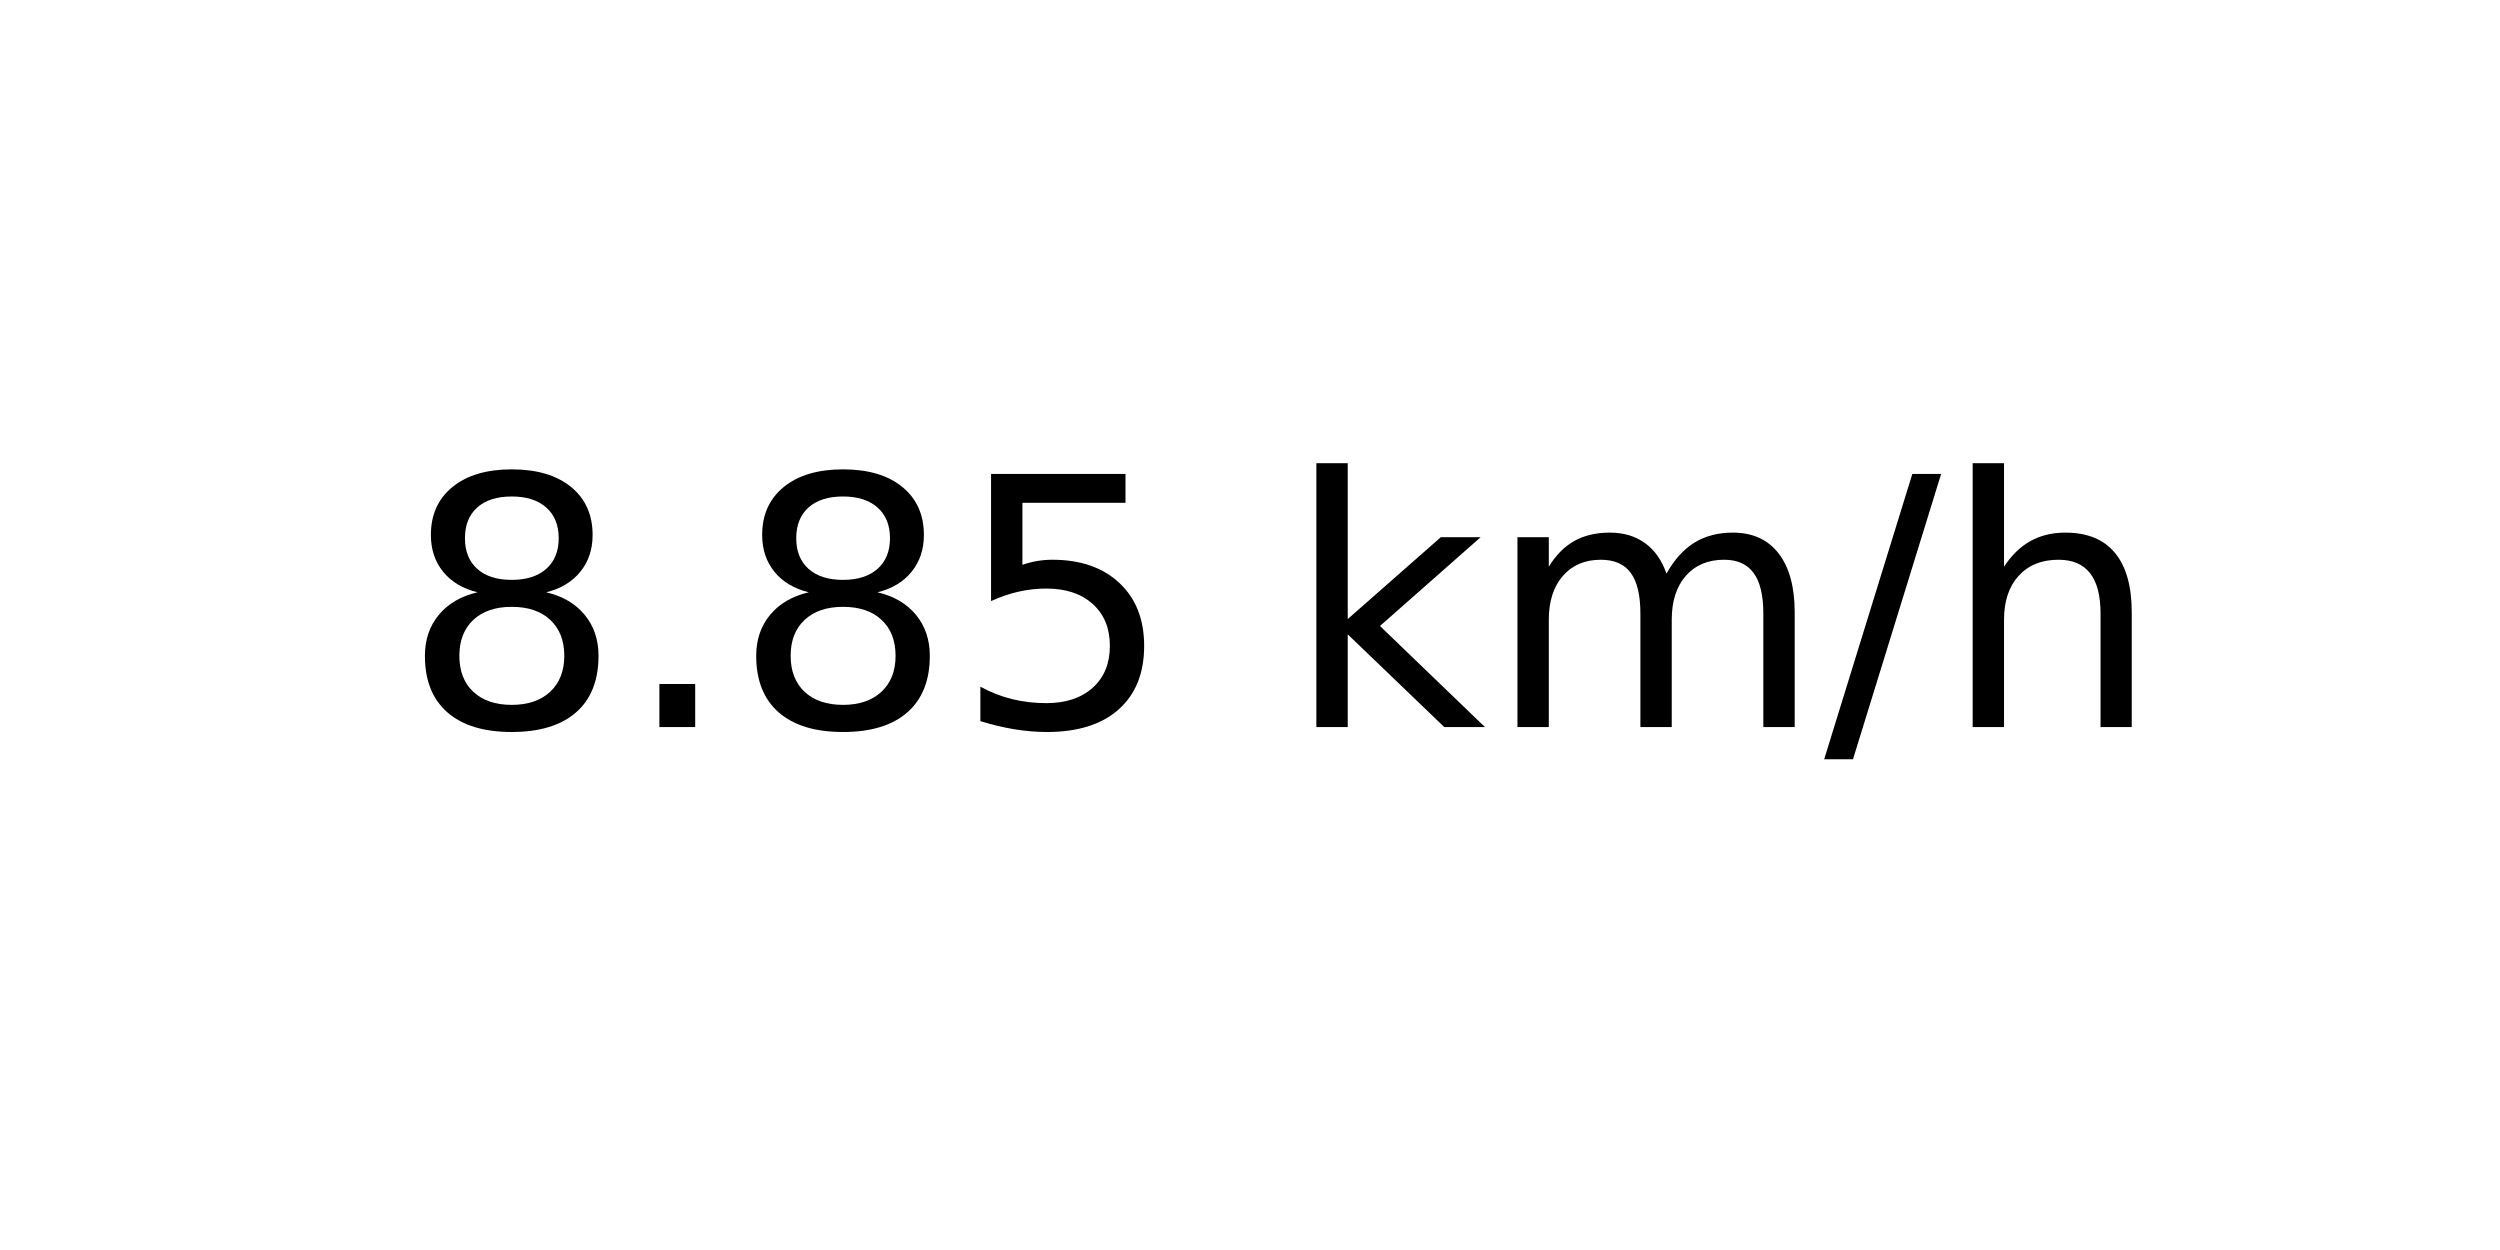
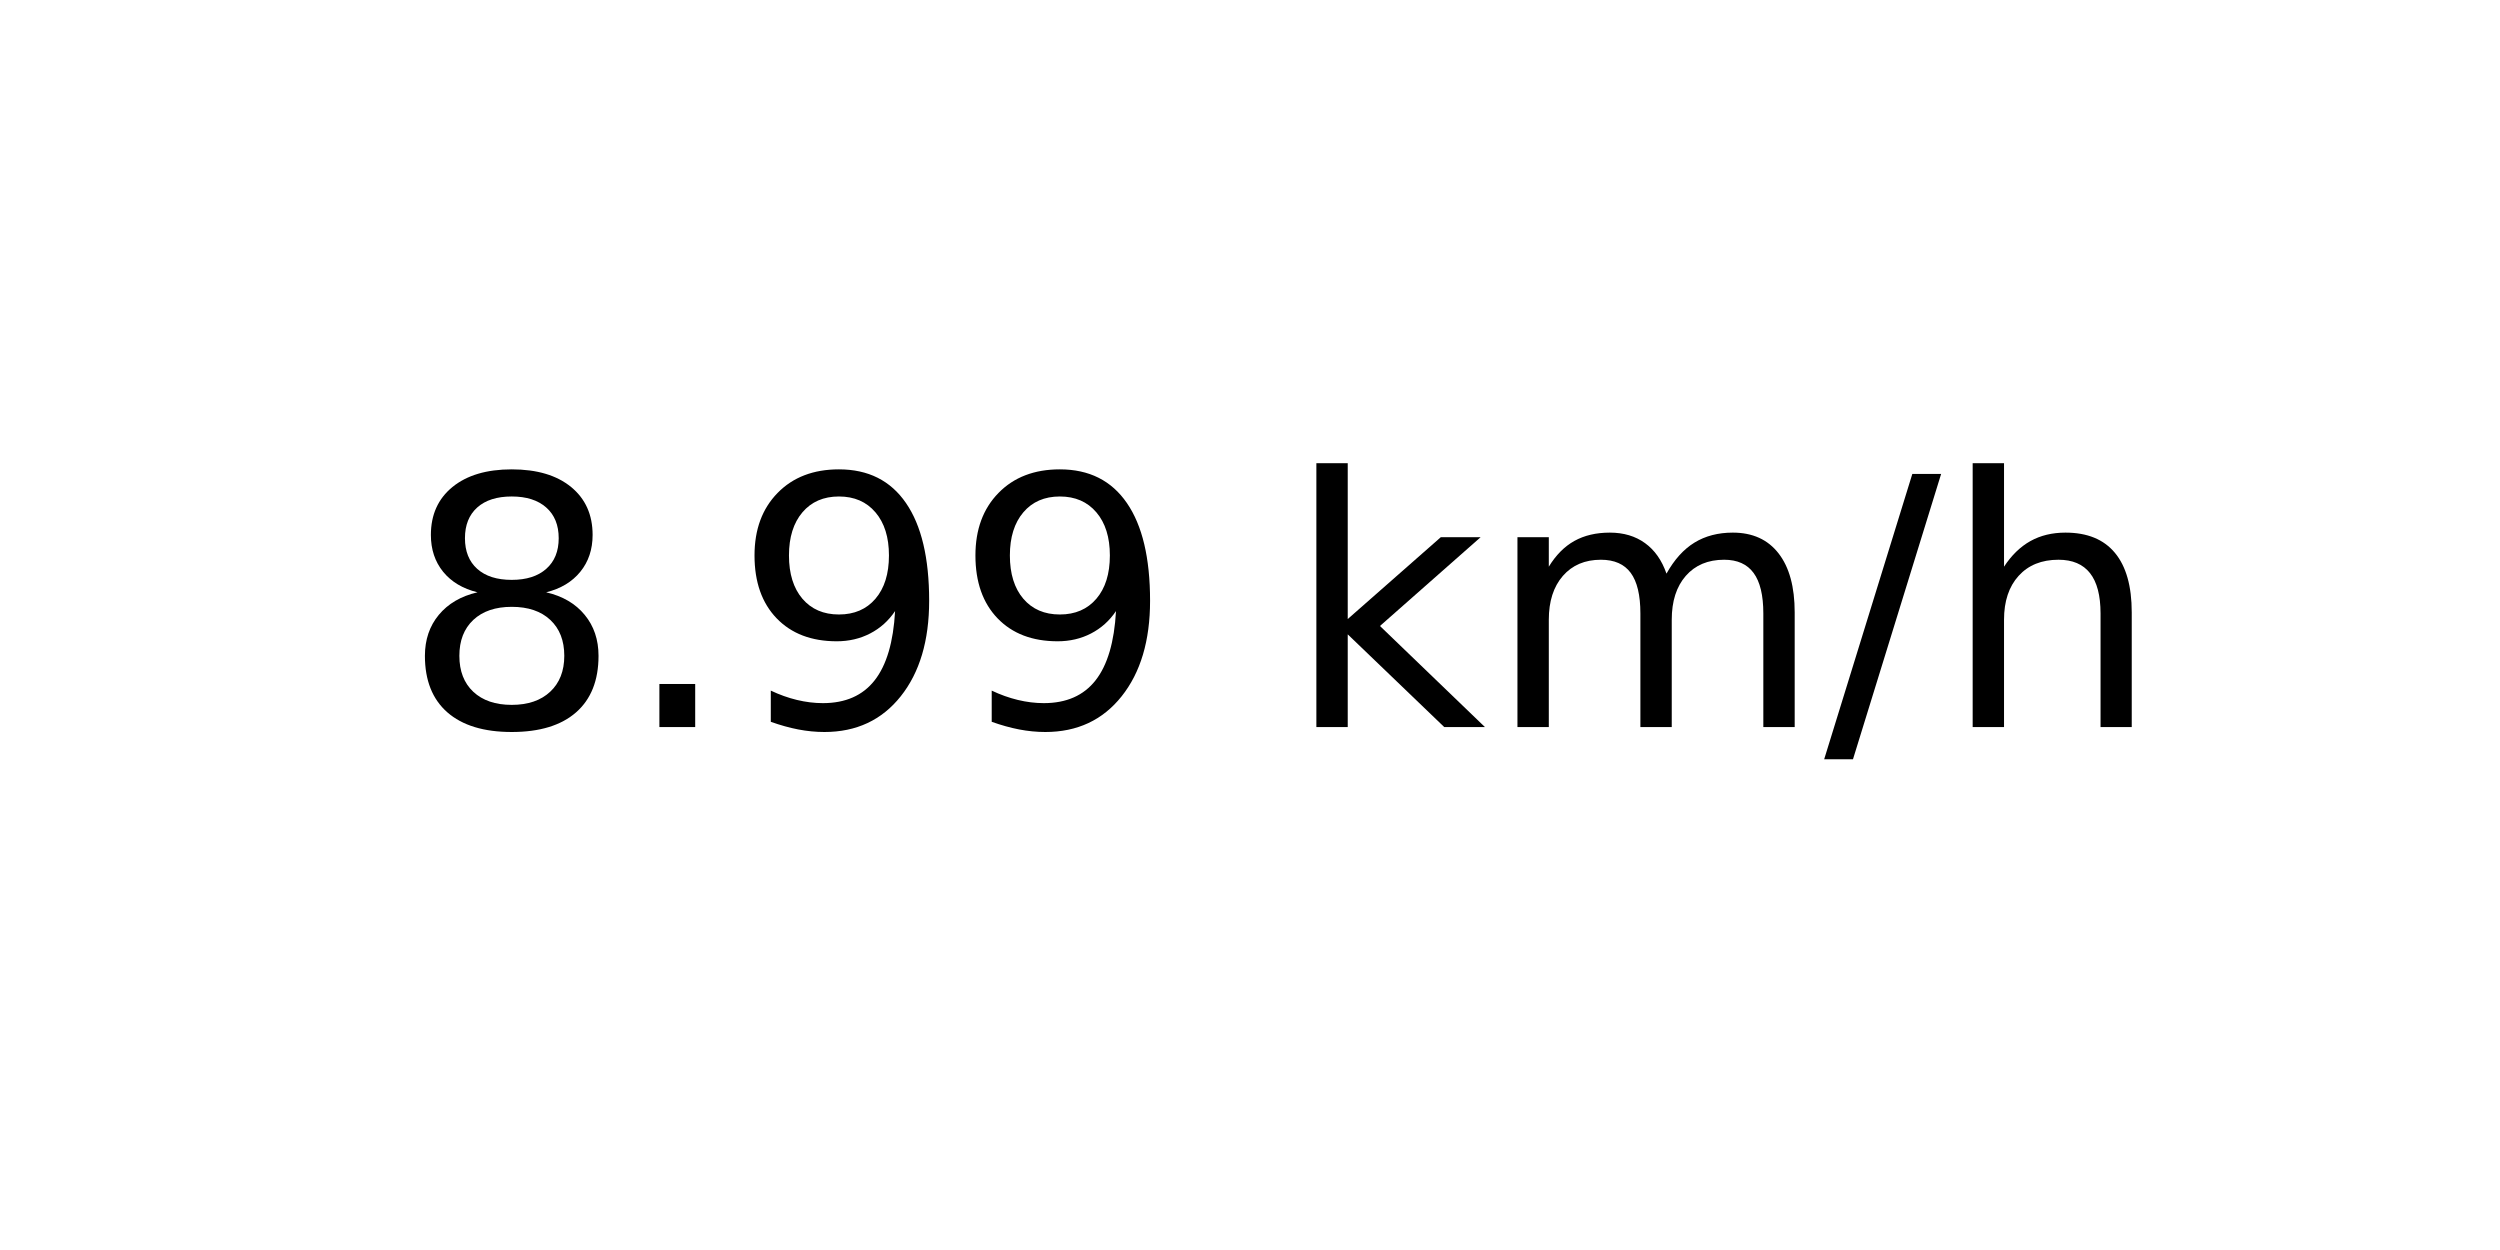
<svg xmlns="http://www.w3.org/2000/svg" xmlns:xlink="http://www.w3.org/1999/xlink" width="72pt" height="36pt" viewBox="0 0 72 36" version="1.1">
  <defs>
    <style type="text/css">*{stroke-linejoin: round; stroke-linecap: butt}</style>
  </defs>
  <g id="figure_1">
    <g id="axes_1">
      <g id="text_1">
        <g transform="translate(11.55937 20.93937) scale(0.1 -0.1)">
          <defs>
            <path id="DejaVuSans-38" d="M 2034 2216  Q 1584 2216 1326 1975  Q 1069 1734 1069 1313  Q 1069 891 1326 650  Q 1584 409 2034 409  Q 2484 409 2743 651  Q 3003 894 3003 1313  Q 3003 1734 2745 1975  Q 2488 2216 2034 2216  z M 1403 2484  Q 997 2584 770 2862  Q 544 3141 544 3541  Q 544 4100 942 4425  Q 1341 4750 2034 4750  Q 2731 4750 3128 4425  Q 3525 4100 3525 3541  Q 3525 3141 3298 2862  Q 3072 2584 2669 2484  Q 3125 2378 3379 2068  Q 3634 1759 3634 1313  Q 3634 634 3220 271  Q 2806 -91 2034 -91  Q 1263 -91 848 271  Q 434 634 434 1313  Q 434 1759 690 2068  Q 947 2378 1403 2484  z M 1172 3481  Q 1172 3119 1398 2916  Q 1625 2713 2034 2713  Q 2441 2713 2670 2916  Q 2900 3119 2900 3481  Q 2900 3844 2670 4047  Q 2441 4250 2034 4250  Q 1625 4250 1398 4047  Q 1172 3844 1172 3481  z " transform="scale(0.015625)" />
            <path id="DejaVuSans-2e" d="M 684 794  L 1344 794  L 1344 0  L 684 0  L 684 794  z " transform="scale(0.015625)" />
-             <path id="DejaVuSans-35" d="M 691 4666  L 3169 4666  L 3169 4134  L 1269 4134  L 1269 2991  Q 1406 3038 1543 3061  Q 1681 3084 1819 3084  Q 2600 3084 3056 2656  Q 3513 2228 3513 1497  Q 3513 744 3044 326  Q 2575 -91 1722 -91  Q 1428 -91 1123 -41  Q 819 9 494 109  L 494 744  Q 775 591 1075 516  Q 1375 441 1709 441  Q 2250 441 2565 725  Q 2881 1009 2881 1497  Q 2881 1984 2565 2268  Q 2250 2553 1709 2553  Q 1456 2553 1204 2497  Q 953 2441 691 2322  L 691 4666  z " transform="scale(0.015625)" />
+             <path id="DejaVuSans-39" d="M 703 97  L 703 672  Q 941 559 1184 500  Q 1428 441 1663 441  Q 2288 441 2617 861  Q 2947 1281 2994 2138  Q 2813 1869 2534 1725  Q 2256 1581 1919 1581  Q 1219 1581 811 2004  Q 403 2428 403 3163  Q 403 3881 828 4315  Q 1253 4750 1959 4750  Q 2769 4750 3195 4129  Q 3622 3509 3622 2328  Q 3622 1225 3098 567  Q 2575 -91 1691 -91  Q 1453 -91 1209 -44  Q 966 3 703 97  z M 1959 2075  Q 2384 2075 2632 2365  Q 2881 2656 2881 3163  Q 2881 3666 2632 3958  Q 2384 4250 1959 4250  Q 1534 4250 1286 3958  Q 1038 3666 1038 3163  Q 1038 2656 1286 2365  Q 1534 2075 1959 2075  z " transform="scale(0.015625)" />
            <path id="DejaVuSans-20" transform="scale(0.015625)" />
            <path id="DejaVuSans-6b" d="M 581 4863  L 1159 4863  L 1159 1991  L 2875 3500  L 3609 3500  L 1753 1863  L 3688 0  L 2938 0  L 1159 1709  L 1159 0  L 581 0  L 581 4863  z " transform="scale(0.015625)" />
            <path id="DejaVuSans-6d" d="M 3328 2828  Q 3544 3216 3844 3400  Q 4144 3584 4550 3584  Q 5097 3584 5394 3201  Q 5691 2819 5691 2113  L 5691 0  L 5113 0  L 5113 2094  Q 5113 2597 4934 2840  Q 4756 3084 4391 3084  Q 3944 3084 3684 2787  Q 3425 2491 3425 1978  L 3425 0  L 2847 0  L 2847 2094  Q 2847 2600 2669 2842  Q 2491 3084 2119 3084  Q 1678 3084 1418 2786  Q 1159 2488 1159 1978  L 1159 0  L 581 0  L 581 3500  L 1159 3500  L 1159 2956  Q 1356 3278 1631 3431  Q 1906 3584 2284 3584  Q 2666 3584 2933 3390  Q 3200 3197 3328 2828  z " transform="scale(0.015625)" />
            <path id="DejaVuSans-2f" d="M 1625 4666  L 2156 4666  L 531 -594  L 0 -594  L 1625 4666  z " transform="scale(0.015625)" />
            <path id="DejaVuSans-68" d="M 3513 2113  L 3513 0  L 2938 0  L 2938 2094  Q 2938 2591 2744 2837  Q 2550 3084 2163 3084  Q 1697 3084 1428 2787  Q 1159 2491 1159 1978  L 1159 0  L 581 0  L 581 4863  L 1159 4863  L 1159 2956  Q 1366 3272 1645 3428  Q 1925 3584 2291 3584  Q 2894 3584 3203 3211  Q 3513 2838 3513 2113  z " transform="scale(0.015625)" />
          </defs>
          <use xlink:href="#DejaVuSans-38" />
          <use xlink:href="#DejaVuSans-2e" x="63.623" />
-           <use xlink:href="#DejaVuSans-38" x="95.41" />
-           <use xlink:href="#DejaVuSans-35" x="159.033" />
+           <use xlink:href="#DejaVuSans-39" x="95.41" />
+           <use xlink:href="#DejaVuSans-39" x="159.033" />
          <use xlink:href="#DejaVuSans-20" x="222.656" />
          <use xlink:href="#DejaVuSans-6b" x="254.443" />
          <use xlink:href="#DejaVuSans-6d" x="312.354" />
          <use xlink:href="#DejaVuSans-2f" x="409.766" />
          <use xlink:href="#DejaVuSans-68" x="443.457" />
        </g>
      </g>
    </g>
  </g>
</svg>
